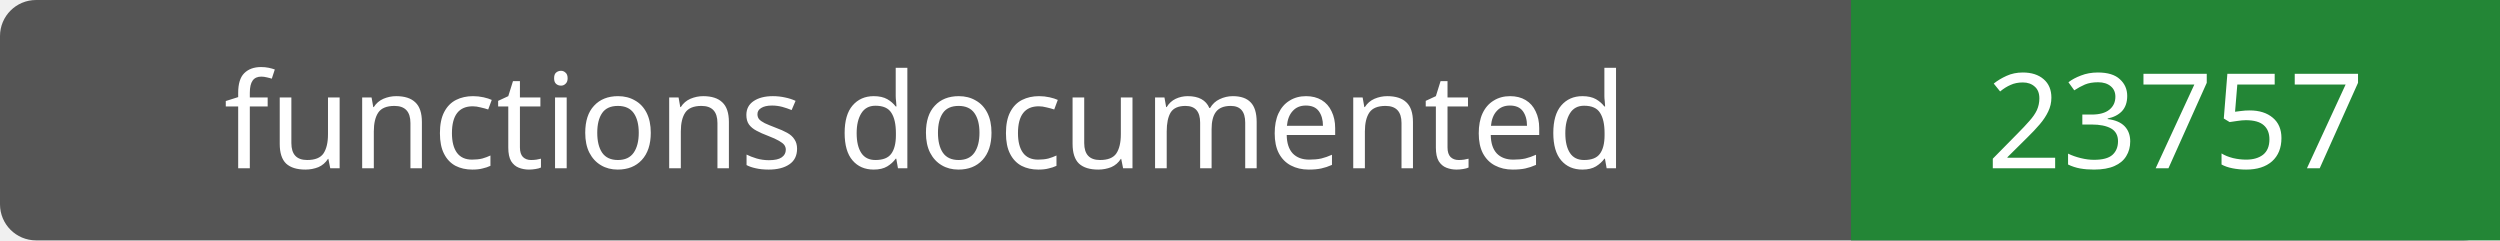
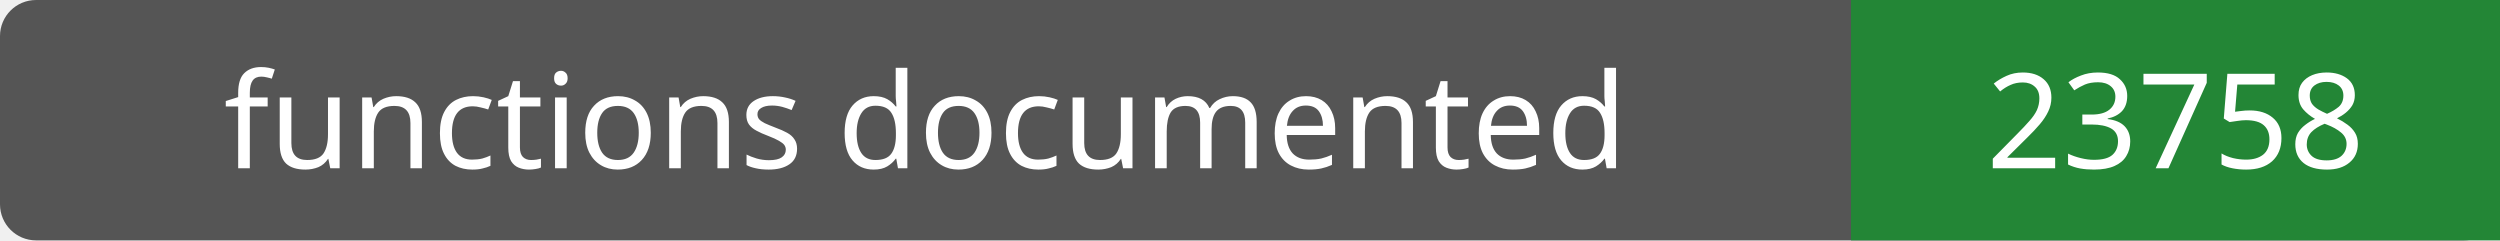
- <svg xmlns="http://www.w3.org/2000/svg" width="208" height="20" role="img" aria-label="functions documented: 23757">
+ <svg xmlns="http://www.w3.org/2000/svg" width="208" height="20" role="img" aria-label="functions documented: 23758">
  <rect width="208" height="20" rx="3" fill="#555" />
  <path fill="#238636" d="M154 0h54v20H154z" />
  <g fill="#fff" text-anchor="middle" font-family="Verdana,sans-serif" font-size="11">
    <text x="77.0" y="14">functions documented</text>
-     <text x="181.0" y="14">23757</text>
+     <text x="181.0" y="14">23758</text>
  </g>
</svg>
